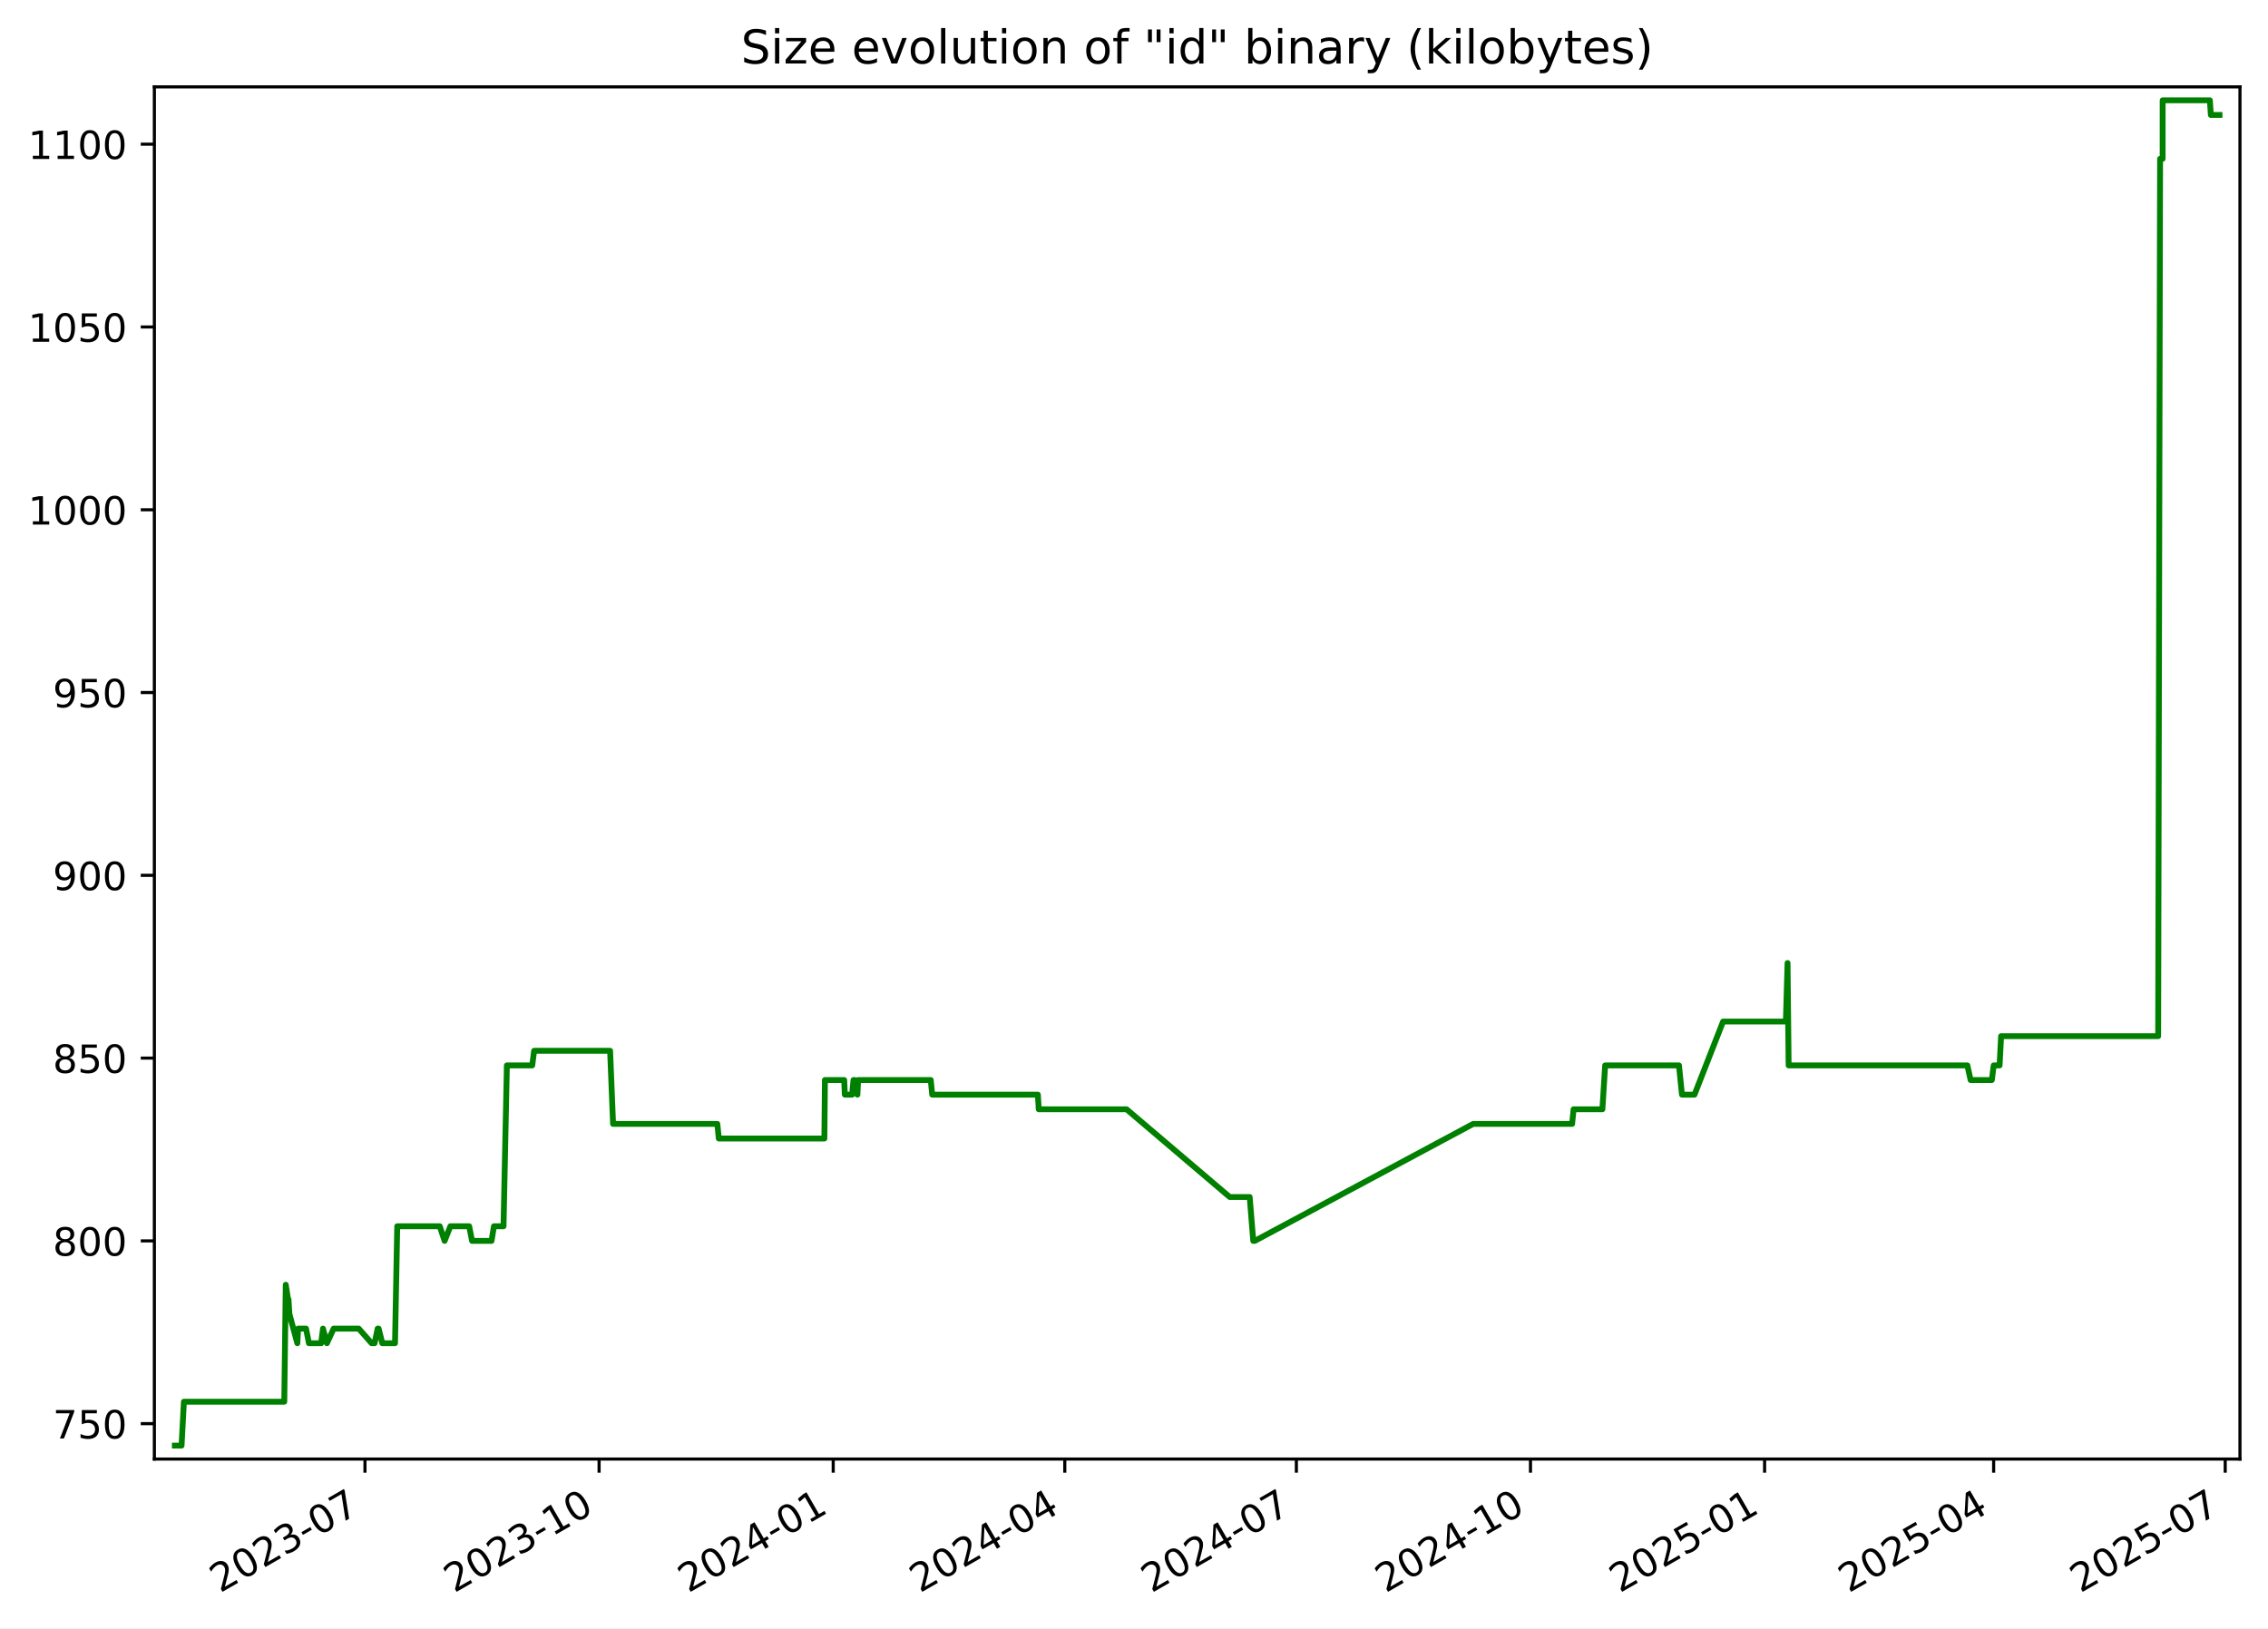
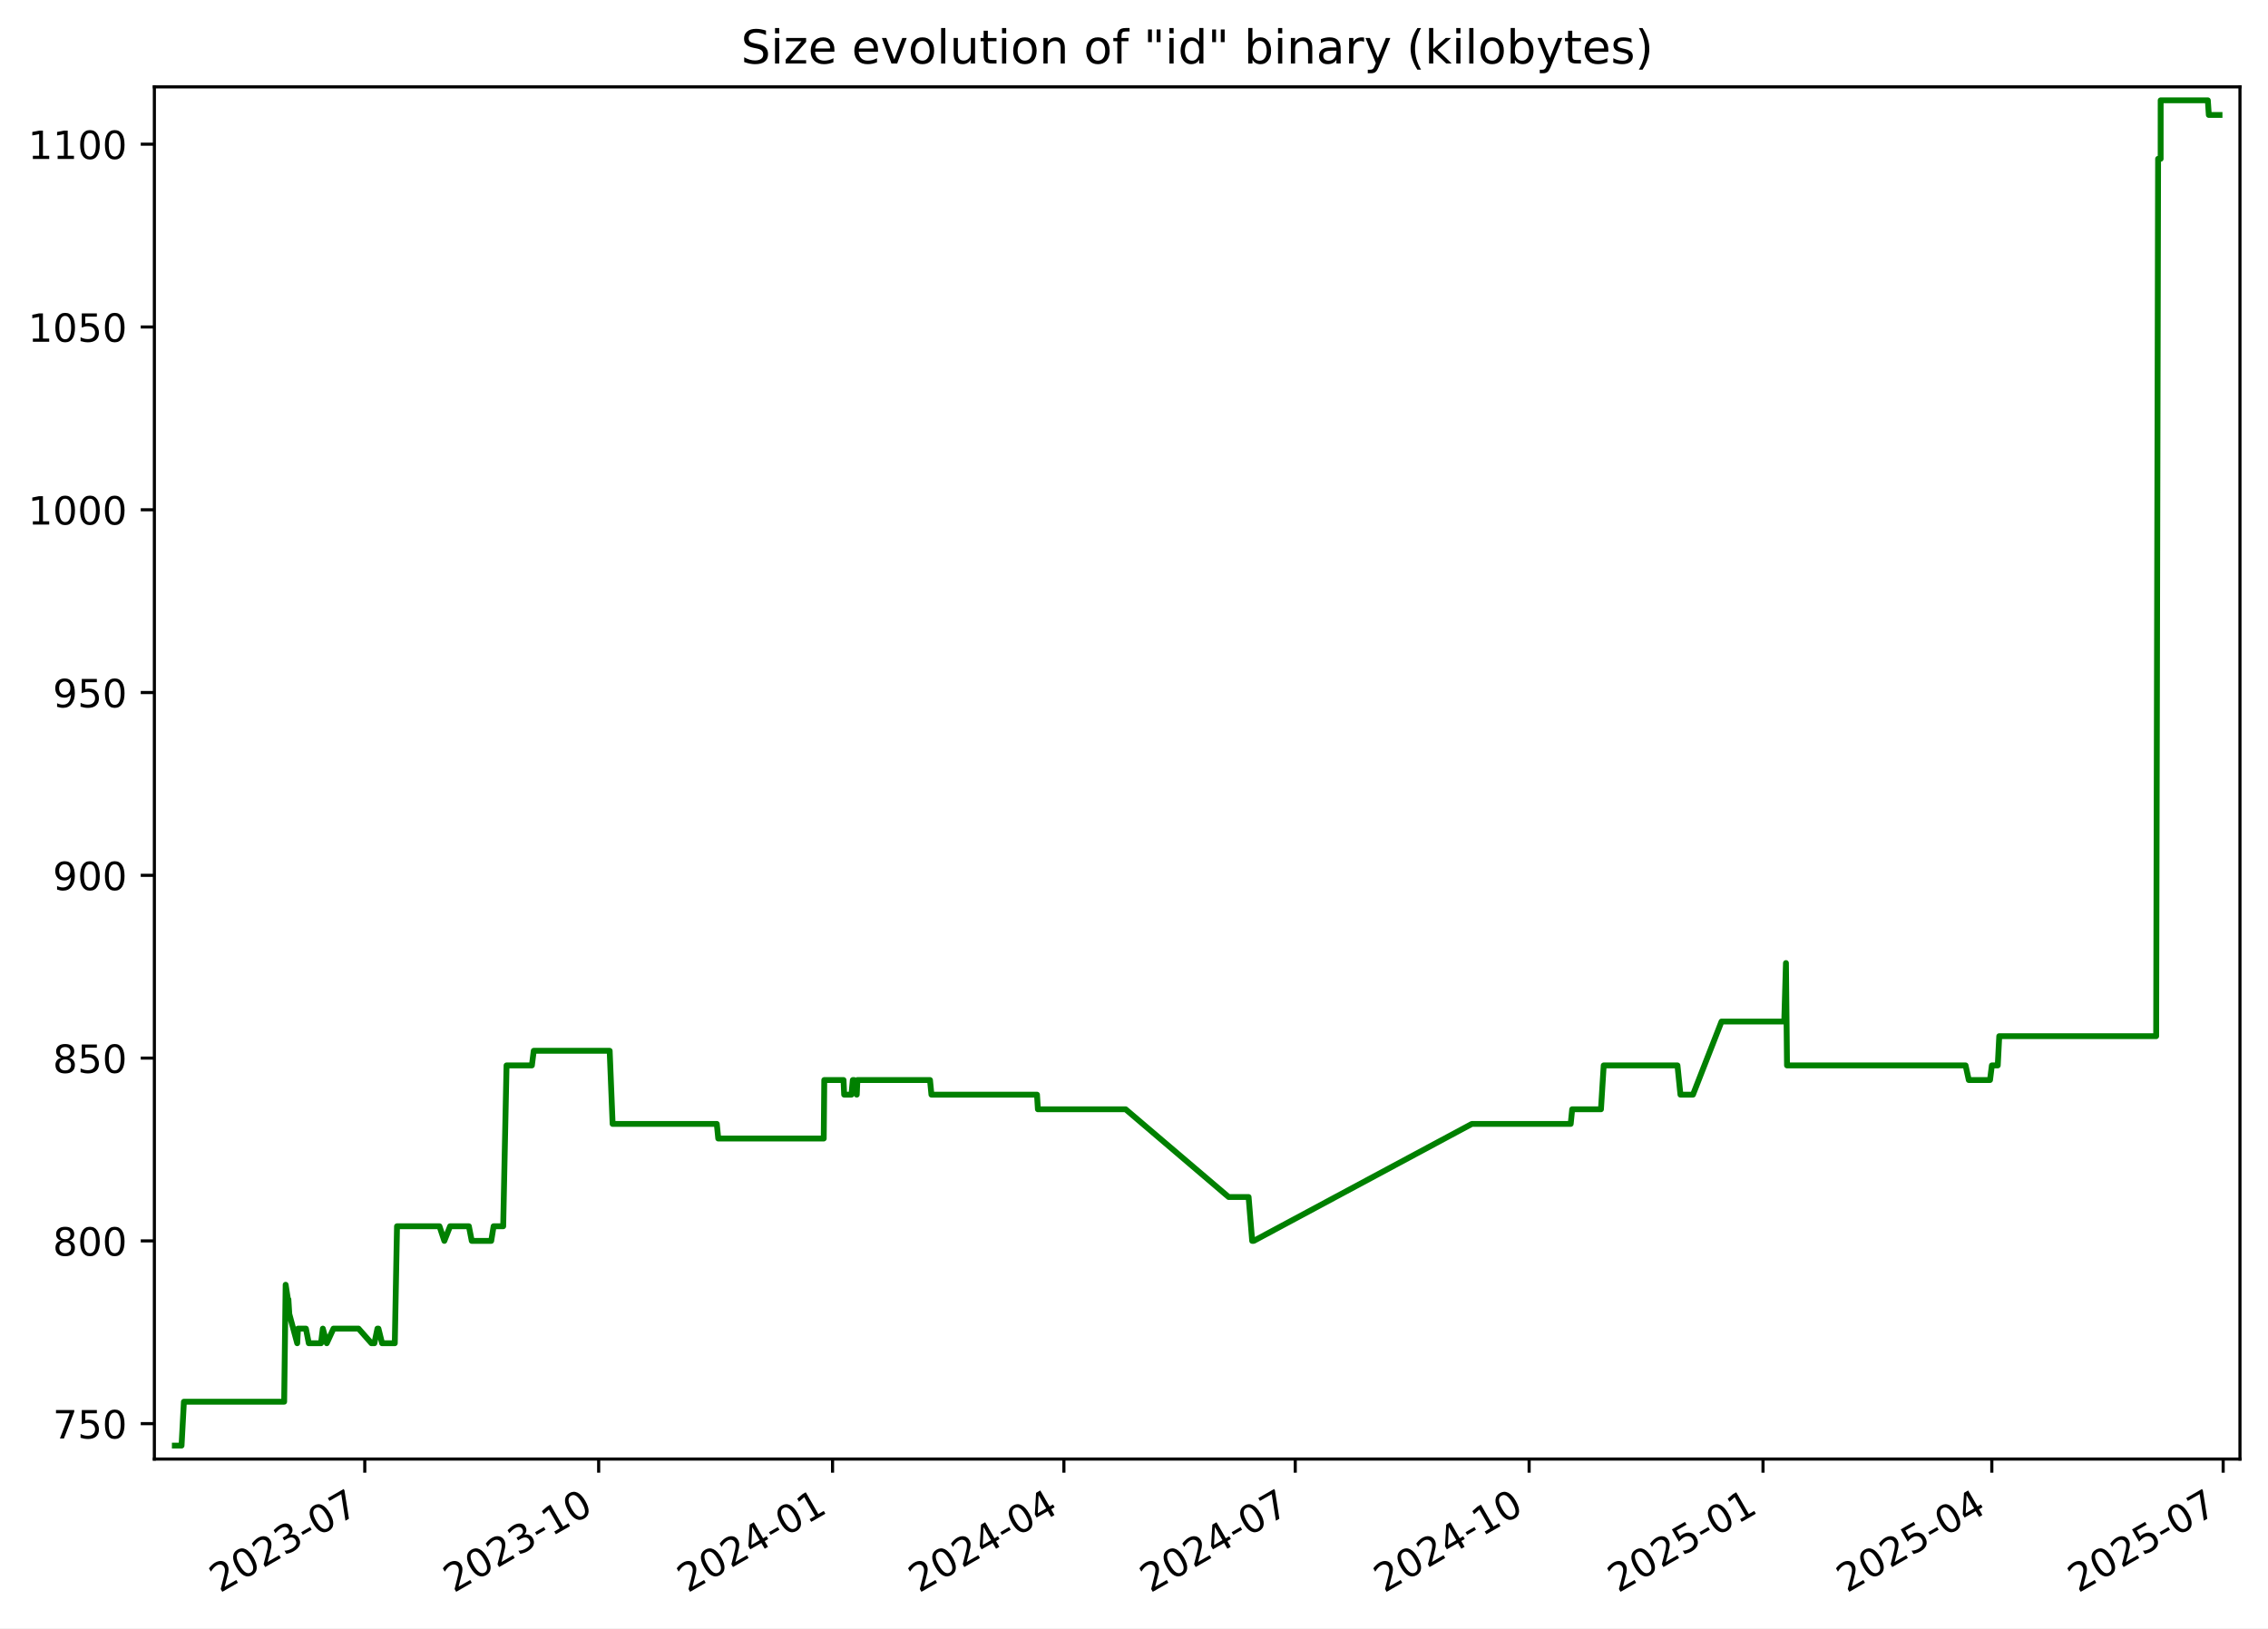
<svg xmlns="http://www.w3.org/2000/svg" xmlns:xlink="http://www.w3.org/1999/xlink" width="582.53pt" height="418.303pt" viewBox="0 0 582.53 418.303" version="1.1">
  <defs>
    <style type="text/css">*{stroke-linejoin: round; stroke-linecap: butt}</style>
  </defs>
  <g id="figure_1">
    <g id="patch_1">
      <path d="M -0 418.303  L 582.53 418.303  L 582.53 0  L -0 0  z " style="fill: #ffffff" />
    </g>
    <g id="axes_1">
      <g id="patch_2">
        <path d="M 39.65 374.83  L 575.33 374.83  L 575.33 22.318  L 39.65 22.318  z " style="fill: #ffffff" />
      </g>
      <g id="matplotlib.axis_1">
        <g id="xtick_1">
          <g id="line2d_1">
            <defs>
-               <path id="m69de13ef6c" d="M 0 0  L 0 3.5  " style="stroke: #000000; stroke-width: 0.8" />
+               <path id="mec599f9490" d="M 0 0  L 0 3.5  " style="stroke: #000000; stroke-width: 0.8" />
            </defs>
            <g>
-               <use xlink:href="#m69de13ef6c" x="93.741" y="374.83" style="stroke: #000000; stroke-width: 0.8" />
+               <use xlink:href="#mec599f9490" x="93.692" y="374.83" style="stroke: #000000; stroke-width: 0.8" />
            </g>
          </g>
          <g id="text_1">
-             <g transform="translate(56.51607 409.302) rotate(-30) scale(0.1 -0.1)">
+             <g transform="translate(56.46721 409.302) rotate(-30) scale(0.1 -0.1)">
              <defs>
                <path id="DejaVuSans-32" d="M 1228 531  L 3431 531  L 3431 0  L 469 0  L 469 531  Q 828 903 1448 1529  Q 2069 2156 2228 2338  Q 2531 2678 2651 2914  Q 2772 3150 2772 3378  Q 2772 3750 2511 3984  Q 2250 4219 1831 4219  Q 1534 4219 1204 4116  Q 875 4013 500 3803  L 500 4441  Q 881 4594 1212 4672  Q 1544 4750 1819 4750  Q 2544 4750 2975 4387  Q 3406 4025 3406 3419  Q 3406 3131 3298 2873  Q 3191 2616 2906 2266  Q 2828 2175 2409 1742  Q 1991 1309 1228 531  z " transform="scale(0.015625)" />
                <path id="DejaVuSans-30" d="M 2034 4250  Q 1547 4250 1301 3770  Q 1056 3291 1056 2328  Q 1056 1369 1301 889  Q 1547 409 2034 409  Q 2525 409 2770 889  Q 3016 1369 3016 2328  Q 3016 3291 2770 3770  Q 2525 4250 2034 4250  z M 2034 4750  Q 2819 4750 3233 4129  Q 3647 3509 3647 2328  Q 3647 1150 3233 529  Q 2819 -91 2034 -91  Q 1250 -91 836 529  Q 422 1150 422 2328  Q 422 3509 836 4129  Q 1250 4750 2034 4750  z " transform="scale(0.015625)" />
                <path id="DejaVuSans-33" d="M 2597 2516  Q 3050 2419 3304 2112  Q 3559 1806 3559 1356  Q 3559 666 3084 287  Q 2609 -91 1734 -91  Q 1441 -91 1130 -33  Q 819 25 488 141  L 488 750  Q 750 597 1062 519  Q 1375 441 1716 441  Q 2309 441 2620 675  Q 2931 909 2931 1356  Q 2931 1769 2642 2001  Q 2353 2234 1838 2234  L 1294 2234  L 1294 2753  L 1863 2753  Q 2328 2753 2575 2939  Q 2822 3125 2822 3475  Q 2822 3834 2567 4026  Q 2313 4219 1838 4219  Q 1578 4219 1281 4162  Q 984 4106 628 3988  L 628 4550  Q 988 4650 1302 4700  Q 1616 4750 1894 4750  Q 2613 4750 3031 4423  Q 3450 4097 3450 3541  Q 3450 3153 3228 2886  Q 3006 2619 2597 2516  z " transform="scale(0.015625)" />
                <path id="DejaVuSans-2d" d="M 313 2009  L 1997 2009  L 1997 1497  L 313 1497  L 313 2009  z " transform="scale(0.015625)" />
                <path id="DejaVuSans-37" d="M 525 4666  L 3525 4666  L 3525 4397  L 1831 0  L 1172 0  L 2766 4134  L 525 4134  L 525 4666  z " transform="scale(0.015625)" />
              </defs>
              <use xlink:href="#DejaVuSans-32" />
              <use xlink:href="#DejaVuSans-30" x="63.623" />
              <use xlink:href="#DejaVuSans-32" x="127.246" />
              <use xlink:href="#DejaVuSans-33" x="190.869" />
              <use xlink:href="#DejaVuSans-2d" x="254.492" />
              <use xlink:href="#DejaVuSans-30" x="290.576" />
              <use xlink:href="#DejaVuSans-37" x="354.199" />
            </g>
          </g>
        </g>
        <g id="xtick_2">
          <g id="line2d_2">
            <g>
-               <use xlink:href="#m69de13ef6c" x="153.874" y="374.83" style="stroke: #000000; stroke-width: 0.8" />
+               <use xlink:href="#mec599f9490" x="153.765" y="374.83" style="stroke: #000000; stroke-width: 0.8" />
            </g>
          </g>
          <g id="text_2">
-             <g transform="translate(116.6494 409.302) rotate(-30) scale(0.1 -0.1)">
+             <g transform="translate(116.5404 409.302) rotate(-30) scale(0.1 -0.1)">
              <defs>
                <path id="DejaVuSans-31" d="M 794 531  L 1825 531  L 1825 4091  L 703 3866  L 703 4441  L 1819 4666  L 2450 4666  L 2450 531  L 3481 531  L 3481 0  L 794 0  L 794 531  z " transform="scale(0.015625)" />
              </defs>
              <use xlink:href="#DejaVuSans-32" />
              <use xlink:href="#DejaVuSans-30" x="63.623" />
              <use xlink:href="#DejaVuSans-32" x="127.246" />
              <use xlink:href="#DejaVuSans-33" x="190.869" />
              <use xlink:href="#DejaVuSans-2d" x="254.492" />
              <use xlink:href="#DejaVuSans-31" x="290.576" />
              <use xlink:href="#DejaVuSans-30" x="354.199" />
            </g>
          </g>
        </g>
        <g id="xtick_3">
          <g id="line2d_3">
            <g>
-               <use xlink:href="#m69de13ef6c" x="214.008" y="374.83" style="stroke: #000000; stroke-width: 0.8" />
+               <use xlink:href="#mec599f9490" x="213.838" y="374.83" style="stroke: #000000; stroke-width: 0.8" />
            </g>
          </g>
          <g id="text_3">
-             <g transform="translate(176.7828 409.302) rotate(-30) scale(0.1 -0.1)">
+             <g transform="translate(176.6136 409.302) rotate(-30) scale(0.1 -0.1)">
              <defs>
                <path id="DejaVuSans-34" d="M 2419 4116  L 825 1625  L 2419 1625  L 2419 4116  z M 2253 4666  L 3047 4666  L 3047 1625  L 3713 1625  L 3713 1100  L 3047 1100  L 3047 0  L 2419 0  L 2419 1100  L 313 1100  L 313 1709  L 2253 4666  z " transform="scale(0.015625)" />
              </defs>
              <use xlink:href="#DejaVuSans-32" />
              <use xlink:href="#DejaVuSans-30" x="63.623" />
              <use xlink:href="#DejaVuSans-32" x="127.246" />
              <use xlink:href="#DejaVuSans-34" x="190.869" />
              <use xlink:href="#DejaVuSans-2d" x="254.492" />
              <use xlink:href="#DejaVuSans-30" x="290.576" />
              <use xlink:href="#DejaVuSans-31" x="354.199" />
            </g>
          </g>
        </g>
        <g id="xtick_4">
          <g id="line2d_4">
            <g>
-               <use xlink:href="#m69de13ef6c" x="273.487" y="374.83" style="stroke: #000000; stroke-width: 0.8" />
+               <use xlink:href="#mec599f9490" x="273.259" y="374.83" style="stroke: #000000; stroke-width: 0.8" />
            </g>
          </g>
          <g id="text_4">
-             <g transform="translate(236.2625 409.302) rotate(-30) scale(0.1 -0.1)">
+             <g transform="translate(236.0338 409.302) rotate(-30) scale(0.1 -0.1)">
              <use xlink:href="#DejaVuSans-32" />
              <use xlink:href="#DejaVuSans-30" x="63.623" />
              <use xlink:href="#DejaVuSans-32" x="127.246" />
              <use xlink:href="#DejaVuSans-34" x="190.869" />
              <use xlink:href="#DejaVuSans-2d" x="254.492" />
              <use xlink:href="#DejaVuSans-30" x="290.576" />
              <use xlink:href="#DejaVuSans-34" x="354.199" />
            </g>
          </g>
        </g>
        <g id="xtick_5">
          <g id="line2d_5">
            <g>
-               <use xlink:href="#m69de13ef6c" x="332.967" y="374.83" style="stroke: #000000; stroke-width: 0.8" />
+               <use xlink:href="#mec599f9490" x="332.679" y="374.83" style="stroke: #000000; stroke-width: 0.8" />
            </g>
          </g>
          <g id="text_5">
-             <g transform="translate(295.7422 409.302) rotate(-30) scale(0.1 -0.1)">
+             <g transform="translate(295.4541 409.302) rotate(-30) scale(0.1 -0.1)">
              <use xlink:href="#DejaVuSans-32" />
              <use xlink:href="#DejaVuSans-30" x="63.623" />
              <use xlink:href="#DejaVuSans-32" x="127.246" />
              <use xlink:href="#DejaVuSans-34" x="190.869" />
              <use xlink:href="#DejaVuSans-2d" x="254.492" />
              <use xlink:href="#DejaVuSans-30" x="290.576" />
              <use xlink:href="#DejaVuSans-37" x="354.199" />
            </g>
          </g>
        </g>
        <g id="xtick_6">
          <g id="line2d_6">
            <g>
-               <use xlink:href="#m69de13ef6c" x="393.1" y="374.83" style="stroke: #000000; stroke-width: 0.8" />
+               <use xlink:href="#mec599f9490" x="392.752" y="374.83" style="stroke: #000000; stroke-width: 0.8" />
            </g>
          </g>
          <g id="text_6">
-             <g transform="translate(355.8756 409.302) rotate(-30) scale(0.1 -0.1)">
+             <g transform="translate(355.5273 409.302) rotate(-30) scale(0.1 -0.1)">
              <use xlink:href="#DejaVuSans-32" />
              <use xlink:href="#DejaVuSans-30" x="63.623" />
              <use xlink:href="#DejaVuSans-32" x="127.246" />
              <use xlink:href="#DejaVuSans-34" x="190.869" />
              <use xlink:href="#DejaVuSans-2d" x="254.492" />
              <use xlink:href="#DejaVuSans-31" x="290.576" />
              <use xlink:href="#DejaVuSans-30" x="354.199" />
            </g>
          </g>
        </g>
        <g id="xtick_7">
          <g id="line2d_7">
            <g>
-               <use xlink:href="#m69de13ef6c" x="453.234" y="374.83" style="stroke: #000000; stroke-width: 0.8" />
+               <use xlink:href="#mec599f9490" x="452.825" y="374.83" style="stroke: #000000; stroke-width: 0.8" />
            </g>
          </g>
          <g id="text_7">
-             <g transform="translate(416.009 409.302) rotate(-30) scale(0.1 -0.1)">
+             <g transform="translate(415.6005 409.302) rotate(-30) scale(0.1 -0.1)">
              <defs>
                <path id="DejaVuSans-35" d="M 691 4666  L 3169 4666  L 3169 4134  L 1269 4134  L 1269 2991  Q 1406 3038 1543 3061  Q 1681 3084 1819 3084  Q 2600 3084 3056 2656  Q 3513 2228 3513 1497  Q 3513 744 3044 326  Q 2575 -91 1722 -91  Q 1428 -91 1123 -41  Q 819 9 494 109  L 494 744  Q 775 591 1075 516  Q 1375 441 1709 441  Q 2250 441 2565 725  Q 2881 1009 2881 1497  Q 2881 1984 2565 2268  Q 2250 2553 1709 2553  Q 1456 2553 1204 2497  Q 953 2441 691 2322  L 691 4666  z " transform="scale(0.015625)" />
              </defs>
              <use xlink:href="#DejaVuSans-32" />
              <use xlink:href="#DejaVuSans-30" x="63.623" />
              <use xlink:href="#DejaVuSans-32" x="127.246" />
              <use xlink:href="#DejaVuSans-35" x="190.869" />
              <use xlink:href="#DejaVuSans-2d" x="254.492" />
              <use xlink:href="#DejaVuSans-30" x="290.576" />
              <use xlink:href="#DejaVuSans-31" x="354.199" />
            </g>
          </g>
        </g>
        <g id="xtick_8">
          <g id="line2d_8">
            <g>
-               <use xlink:href="#m69de13ef6c" x="512.06" y="374.83" style="stroke: #000000; stroke-width: 0.8" />
+               <use xlink:href="#mec599f9490" x="511.593" y="374.83" style="stroke: #000000; stroke-width: 0.8" />
            </g>
          </g>
          <g id="text_8">
-             <g transform="translate(474.8351 409.302) rotate(-30) scale(0.1 -0.1)">
+             <g transform="translate(474.3677 409.302) rotate(-30) scale(0.1 -0.1)">
              <use xlink:href="#DejaVuSans-32" />
              <use xlink:href="#DejaVuSans-30" x="63.623" />
              <use xlink:href="#DejaVuSans-32" x="127.246" />
              <use xlink:href="#DejaVuSans-35" x="190.869" />
              <use xlink:href="#DejaVuSans-2d" x="254.492" />
              <use xlink:href="#DejaVuSans-30" x="290.576" />
              <use xlink:href="#DejaVuSans-34" x="354.199" />
            </g>
          </g>
        </g>
        <g id="xtick_9">
          <g id="line2d_9">
            <g>
-               <use xlink:href="#m69de13ef6c" x="571.54" y="374.83" style="stroke: #000000; stroke-width: 0.8" />
+               <use xlink:href="#mec599f9490" x="571.013" y="374.83" style="stroke: #000000; stroke-width: 0.8" />
            </g>
          </g>
          <g id="text_9">
-             <g transform="translate(534.3148 409.302) rotate(-30) scale(0.1 -0.1)">
+             <g transform="translate(533.788 409.302) rotate(-30) scale(0.1 -0.1)">
              <use xlink:href="#DejaVuSans-32" />
              <use xlink:href="#DejaVuSans-30" x="63.623" />
              <use xlink:href="#DejaVuSans-32" x="127.246" />
              <use xlink:href="#DejaVuSans-35" x="190.869" />
              <use xlink:href="#DejaVuSans-2d" x="254.492" />
              <use xlink:href="#DejaVuSans-30" x="290.576" />
              <use xlink:href="#DejaVuSans-37" x="354.199" />
            </g>
          </g>
        </g>
      </g>
      <g id="matplotlib.axis_2">
        <g id="ytick_1">
          <g id="line2d_10">
            <defs>
-               <path id="m3a8b085e89" d="M 0 0  L -3.5 0  " style="stroke: #000000; stroke-width: 0.8" />
+               <path id="mce5a5f6c87" d="M 0 0  L -3.5 0  " style="stroke: #000000; stroke-width: 0.8" />
            </defs>
            <g>
-               <use xlink:href="#m3a8b085e89" x="39.65" y="365.739" style="stroke: #000000; stroke-width: 0.8" />
+               <use xlink:href="#mce5a5f6c87" x="39.65" y="365.739" style="stroke: #000000; stroke-width: 0.8" />
            </g>
          </g>
          <g id="text_10">
            <g transform="translate(13.5625 369.5386) scale(0.1 -0.1)">
              <use xlink:href="#DejaVuSans-37" />
              <use xlink:href="#DejaVuSans-35" x="63.623" />
              <use xlink:href="#DejaVuSans-30" x="127.246" />
            </g>
          </g>
        </g>
        <g id="ytick_2">
          <g id="line2d_11">
            <g>
-               <use xlink:href="#m3a8b085e89" x="39.65" y="318.783" style="stroke: #000000; stroke-width: 0.8" />
+               <use xlink:href="#mce5a5f6c87" x="39.65" y="318.783" style="stroke: #000000; stroke-width: 0.8" />
            </g>
          </g>
          <g id="text_11">
            <g transform="translate(13.5625 322.582) scale(0.1 -0.1)">
              <defs>
                <path id="DejaVuSans-38" d="M 2034 2216  Q 1584 2216 1326 1975  Q 1069 1734 1069 1313  Q 1069 891 1326 650  Q 1584 409 2034 409  Q 2484 409 2743 651  Q 3003 894 3003 1313  Q 3003 1734 2745 1975  Q 2488 2216 2034 2216  z M 1403 2484  Q 997 2584 770 2862  Q 544 3141 544 3541  Q 544 4100 942 4425  Q 1341 4750 2034 4750  Q 2731 4750 3128 4425  Q 3525 4100 3525 3541  Q 3525 3141 3298 2862  Q 3072 2584 2669 2484  Q 3125 2378 3379 2068  Q 3634 1759 3634 1313  Q 3634 634 3220 271  Q 2806 -91 2034 -91  Q 1263 -91 848 271  Q 434 634 434 1313  Q 434 1759 690 2068  Q 947 2378 1403 2484  z M 1172 3481  Q 1172 3119 1398 2916  Q 1625 2713 2034 2713  Q 2441 2713 2670 2916  Q 2900 3119 2900 3481  Q 2900 3844 2670 4047  Q 2441 4250 2034 4250  Q 1625 4250 1398 4047  Q 1172 3844 1172 3481  z " transform="scale(0.015625)" />
              </defs>
              <use xlink:href="#DejaVuSans-38" />
              <use xlink:href="#DejaVuSans-30" x="63.623" />
              <use xlink:href="#DejaVuSans-30" x="127.246" />
            </g>
          </g>
        </g>
        <g id="ytick_3">
          <g id="line2d_12">
            <g>
-               <use xlink:href="#m3a8b085e89" x="39.65" y="271.826" style="stroke: #000000; stroke-width: 0.8" />
+               <use xlink:href="#mce5a5f6c87" x="39.65" y="271.826" style="stroke: #000000; stroke-width: 0.8" />
            </g>
          </g>
          <g id="text_12">
            <g transform="translate(13.5625 275.6255) scale(0.1 -0.1)">
              <use xlink:href="#DejaVuSans-38" />
              <use xlink:href="#DejaVuSans-35" x="63.623" />
              <use xlink:href="#DejaVuSans-30" x="127.246" />
            </g>
          </g>
        </g>
        <g id="ytick_4">
          <g id="line2d_13">
            <g>
-               <use xlink:href="#m3a8b085e89" x="39.65" y="224.87" style="stroke: #000000; stroke-width: 0.8" />
+               <use xlink:href="#mce5a5f6c87" x="39.65" y="224.87" style="stroke: #000000; stroke-width: 0.8" />
            </g>
          </g>
          <g id="text_13">
            <g transform="translate(13.5625 228.669) scale(0.1 -0.1)">
              <defs>
                <path id="DejaVuSans-39" d="M 703 97  L 703 672  Q 941 559 1184 500  Q 1428 441 1663 441  Q 2288 441 2617 861  Q 2947 1281 2994 2138  Q 2813 1869 2534 1725  Q 2256 1581 1919 1581  Q 1219 1581 811 2004  Q 403 2428 403 3163  Q 403 3881 828 4315  Q 1253 4750 1959 4750  Q 2769 4750 3195 4129  Q 3622 3509 3622 2328  Q 3622 1225 3098 567  Q 2575 -91 1691 -91  Q 1453 -91 1209 -44  Q 966 3 703 97  z M 1959 2075  Q 2384 2075 2632 2365  Q 2881 2656 2881 3163  Q 2881 3666 2632 3958  Q 2384 4250 1959 4250  Q 1534 4250 1286 3958  Q 1038 3666 1038 3163  Q 1038 2656 1286 2365  Q 1534 2075 1959 2075  z " transform="scale(0.015625)" />
              </defs>
              <use xlink:href="#DejaVuSans-39" />
              <use xlink:href="#DejaVuSans-30" x="63.623" />
              <use xlink:href="#DejaVuSans-30" x="127.246" />
            </g>
          </g>
        </g>
        <g id="ytick_5">
          <g id="line2d_14">
            <g>
-               <use xlink:href="#m3a8b085e89" x="39.65" y="177.913" style="stroke: #000000; stroke-width: 0.8" />
+               <use xlink:href="#mce5a5f6c87" x="39.65" y="177.913" style="stroke: #000000; stroke-width: 0.8" />
            </g>
          </g>
          <g id="text_14">
            <g transform="translate(13.5625 181.7125) scale(0.1 -0.1)">
              <use xlink:href="#DejaVuSans-39" />
              <use xlink:href="#DejaVuSans-35" x="63.623" />
              <use xlink:href="#DejaVuSans-30" x="127.246" />
            </g>
          </g>
        </g>
        <g id="ytick_6">
          <g id="line2d_15">
            <g>
-               <use xlink:href="#m3a8b085e89" x="39.65" y="130.957" style="stroke: #000000; stroke-width: 0.8" />
+               <use xlink:href="#mce5a5f6c87" x="39.65" y="130.957" style="stroke: #000000; stroke-width: 0.8" />
            </g>
          </g>
          <g id="text_15">
            <g transform="translate(7.2 134.756) scale(0.1 -0.1)">
              <use xlink:href="#DejaVuSans-31" />
              <use xlink:href="#DejaVuSans-30" x="63.623" />
              <use xlink:href="#DejaVuSans-30" x="127.246" />
              <use xlink:href="#DejaVuSans-30" x="190.869" />
            </g>
          </g>
        </g>
        <g id="ytick_7">
          <g id="line2d_16">
            <g>
-               <use xlink:href="#m3a8b085e89" x="39.65" y="84" style="stroke: #000000; stroke-width: 0.8" />
+               <use xlink:href="#mce5a5f6c87" x="39.65" y="84" style="stroke: #000000; stroke-width: 0.8" />
            </g>
          </g>
          <g id="text_16">
            <g transform="translate(7.2 87.79943) scale(0.1 -0.1)">
              <use xlink:href="#DejaVuSans-31" />
              <use xlink:href="#DejaVuSans-30" x="63.623" />
              <use xlink:href="#DejaVuSans-35" x="127.246" />
              <use xlink:href="#DejaVuSans-30" x="190.869" />
            </g>
          </g>
        </g>
        <g id="ytick_8">
          <g id="line2d_17">
            <g>
-               <use xlink:href="#m3a8b085e89" x="39.65" y="37.044" style="stroke: #000000; stroke-width: 0.8" />
+               <use xlink:href="#mce5a5f6c87" x="39.65" y="37.044" style="stroke: #000000; stroke-width: 0.8" />
            </g>
          </g>
          <g id="text_17">
            <g transform="translate(7.2 40.84291) scale(0.1 -0.1)">
              <use xlink:href="#DejaVuSans-31" />
              <use xlink:href="#DejaVuSans-31" x="63.623" />
              <use xlink:href="#DejaVuSans-30" x="127.246" />
              <use xlink:href="#DejaVuSans-30" x="190.869" />
            </g>
          </g>
        </g>
      </g>
      <g id="line2d_18">
-         <path d="M 44.902 371.374  L 46.632 371.374  L 47.237 360.105  L 73.016 360.105  L 73.399 330.052  L 73.983 333.809  L 74.101 333.809  L 74.333 337.565  L 76.37 345.078  L 76.57 341.322  L 78.607 341.322  L 79.347 345.078  L 82.487 345.078  L 82.958 341.322  L 83.965 345.078  L 85.696 341.322  L 92.141 341.322  L 95.454 345.078  L 96.212 345.078  L 96.998 341.322  L 97.254 341.322  L 98.188 345.078  L 101.46 345.078  L 102.029 315.026  L 112.944 315.026  L 114.197 318.783  L 115.679 315.026  L 120.506 315.026  L 121.246 318.783  L 126.252 318.783  L 126.864 315.026  L 129.33 315.026  L 130.19 273.705  L 136.704 273.705  L 137.184 269.948  L 156.705 269.948  L 157.463 288.731  L 184.247 288.731  L 184.621 292.487  L 211.739 292.487  L 211.88 277.461  L 216.832 277.461  L 216.993 281.218  L 218.865 281.218  L 219.218 277.461  L 219.549 277.461  L 220.23 281.218  L 220.396 277.461  L 239.064 277.461  L 239.432 281.218  L 266.572 281.218  L 266.804 284.974  L 289.358 284.974  L 315.85 307.513  L 320.977 307.513  L 321.897 318.783  L 322.295 318.783  L 378.384 288.731  L 403.791 288.731  L 404.172 284.974  L 411.571 284.974  L 412.278 273.705  L 431.241 273.705  L 432.008 281.218  L 435.226 281.218  L 442.568 262.435  L 458.695 262.435  L 459.131 247.409  L 459.405 273.705  L 505.317 273.705  L 506.143 277.461  L 511.6 277.461  L 512.071 273.705  L 513.589 273.705  L 513.974 266.192  L 554.317 266.192  L 554.813 40.8  L 555.467 40.8  L 555.473 25.774  L 567.6 25.774  L 567.853 29.531  L 570.078 29.531  L 570.078 29.531  " clip-path="url(#p47730edf1d)" style="fill: none; stroke: #008000; stroke-width: 1.5; stroke-linecap: square" />
+         <path d="M 44.902 371.374  L 46.63 371.374  L 47.235 360.105  L 72.988 360.105  L 73.37 330.052  L 73.954 333.809  L 74.072 333.809  L 74.304 337.565  L 76.339 345.078  L 76.539 341.322  L 78.573 341.322  L 79.313 345.078  L 82.45 345.078  L 82.92 341.322  L 83.925 345.078  L 85.655 341.322  L 92.094 341.322  L 95.403 345.078  L 96.161 345.078  L 96.946 341.322  L 97.202 341.322  L 98.135 345.078  L 101.403 345.078  L 101.972 315.026  L 112.876 315.026  L 114.127 318.783  L 115.608 315.026  L 120.431 315.026  L 121.17 318.783  L 126.171 318.783  L 126.782 315.026  L 129.245 315.026  L 130.105 273.705  L 136.612 273.705  L 137.091 269.948  L 156.593 269.948  L 157.35 288.731  L 184.108 288.731  L 184.482 292.487  L 211.573 292.487  L 211.713 277.461  L 216.66 277.461  L 216.821 281.218  L 218.691 281.218  L 219.043 277.461  L 219.374 277.461  L 220.055 281.218  L 220.22 277.461  L 238.87 277.461  L 239.237 281.218  L 266.35 281.218  L 266.582 284.974  L 289.113 284.974  L 315.579 307.513  L 320.7 307.513  L 321.62 318.783  L 322.018 318.783  L 378.05 288.731  L 403.432 288.731  L 403.813 284.974  L 411.204 284.974  L 411.91 273.705  L 430.854 273.705  L 431.621 281.218  L 434.836 281.218  L 442.17 262.435  L 458.281 262.435  L 458.717 247.409  L 458.99 273.705  L 504.856 273.705  L 505.681 277.461  L 511.133 277.461  L 511.604 273.705  L 513.12 273.705  L 513.504 266.192  L 553.808 266.192  L 554.303 40.8  L 554.956 40.8  L 554.963 25.774  L 567.077 25.774  L 567.33 29.531  L 570.078 29.531  L 570.078 29.531  " clip-path="url(#p07b3de00c0)" style="fill: none; stroke: #008000; stroke-width: 1.5; stroke-linecap: square" />
      </g>
      <g id="patch_3">
        <path d="M 39.65 374.83  L 39.65 22.318  " style="fill: none; stroke: #000000; stroke-width: 0.8; stroke-linejoin: miter; stroke-linecap: square" />
      </g>
      <g id="patch_4">
        <path d="M 575.33 374.83  L 575.33 22.318  " style="fill: none; stroke: #000000; stroke-width: 0.8; stroke-linejoin: miter; stroke-linecap: square" />
      </g>
      <g id="patch_5">
        <path d="M 39.65 374.83  L 575.33 374.83  " style="fill: none; stroke: #000000; stroke-width: 0.8; stroke-linejoin: miter; stroke-linecap: square" />
      </g>
      <g id="patch_6">
        <path d="M 39.65 22.318  L 575.33 22.318  " style="fill: none; stroke: #000000; stroke-width: 0.8; stroke-linejoin: miter; stroke-linecap: square" />
      </g>
      <g id="text_18">
        <g transform="translate(190.3184 16.31812) scale(0.12 -0.12)">
          <defs>
            <path id="DejaVuSans-53" d="M 3425 4513  L 3425 3897  Q 3066 4069 2747 4153  Q 2428 4238 2131 4238  Q 1616 4238 1336 4038  Q 1056 3838 1056 3469  Q 1056 3159 1242 3001  Q 1428 2844 1947 2747  L 2328 2669  Q 3034 2534 3370 2195  Q 3706 1856 3706 1288  Q 3706 609 3251 259  Q 2797 -91 1919 -91  Q 1588 -91 1214 -16  Q 841 59 441 206  L 441 856  Q 825 641 1194 531  Q 1563 422 1919 422  Q 2459 422 2753 634  Q 3047 847 3047 1241  Q 3047 1584 2836 1778  Q 2625 1972 2144 2069  L 1759 2144  Q 1053 2284 737 2584  Q 422 2884 422 3419  Q 422 4038 858 4394  Q 1294 4750 2059 4750  Q 2388 4750 2728 4690  Q 3069 4631 3425 4513  z " transform="scale(0.015625)" />
            <path id="DejaVuSans-69" d="M 603 3500  L 1178 3500  L 1178 0  L 603 0  L 603 3500  z M 603 4863  L 1178 4863  L 1178 4134  L 603 4134  L 603 4863  z " transform="scale(0.015625)" />
            <path id="DejaVuSans-7a" d="M 353 3500  L 3084 3500  L 3084 2975  L 922 459  L 3084 459  L 3084 0  L 275 0  L 275 525  L 2438 3041  L 353 3041  L 353 3500  z " transform="scale(0.015625)" />
            <path id="DejaVuSans-65" d="M 3597 1894  L 3597 1613  L 953 1613  Q 991 1019 1311 708  Q 1631 397 2203 397  Q 2534 397 2845 478  Q 3156 559 3463 722  L 3463 178  Q 3153 47 2828 -22  Q 2503 -91 2169 -91  Q 1331 -91 842 396  Q 353 884 353 1716  Q 353 2575 817 3079  Q 1281 3584 2069 3584  Q 2775 3584 3186 3129  Q 3597 2675 3597 1894  z M 3022 2063  Q 3016 2534 2758 2815  Q 2500 3097 2075 3097  Q 1594 3097 1305 2825  Q 1016 2553 972 2059  L 3022 2063  z " transform="scale(0.015625)" />
            <path id="DejaVuSans-20" transform="scale(0.015625)" />
            <path id="DejaVuSans-76" d="M 191 3500  L 800 3500  L 1894 563  L 2988 3500  L 3597 3500  L 2284 0  L 1503 0  L 191 3500  z " transform="scale(0.015625)" />
            <path id="DejaVuSans-6f" d="M 1959 3097  Q 1497 3097 1228 2736  Q 959 2375 959 1747  Q 959 1119 1226 758  Q 1494 397 1959 397  Q 2419 397 2687 759  Q 2956 1122 2956 1747  Q 2956 2369 2687 2733  Q 2419 3097 1959 3097  z M 1959 3584  Q 2709 3584 3137 3096  Q 3566 2609 3566 1747  Q 3566 888 3137 398  Q 2709 -91 1959 -91  Q 1206 -91 779 398  Q 353 888 353 1747  Q 353 2609 779 3096  Q 1206 3584 1959 3584  z " transform="scale(0.015625)" />
            <path id="DejaVuSans-6c" d="M 603 4863  L 1178 4863  L 1178 0  L 603 0  L 603 4863  z " transform="scale(0.015625)" />
            <path id="DejaVuSans-75" d="M 544 1381  L 544 3500  L 1119 3500  L 1119 1403  Q 1119 906 1312 657  Q 1506 409 1894 409  Q 2359 409 2629 706  Q 2900 1003 2900 1516  L 2900 3500  L 3475 3500  L 3475 0  L 2900 0  L 2900 538  Q 2691 219 2414 64  Q 2138 -91 1772 -91  Q 1169 -91 856 284  Q 544 659 544 1381  z M 1991 3584  L 1991 3584  z " transform="scale(0.015625)" />
            <path id="DejaVuSans-74" d="M 1172 4494  L 1172 3500  L 2356 3500  L 2356 3053  L 1172 3053  L 1172 1153  Q 1172 725 1289 603  Q 1406 481 1766 481  L 2356 481  L 2356 0  L 1766 0  Q 1100 0 847 248  Q 594 497 594 1153  L 594 3053  L 172 3053  L 172 3500  L 594 3500  L 594 4494  L 1172 4494  z " transform="scale(0.015625)" />
            <path id="DejaVuSans-6e" d="M 3513 2113  L 3513 0  L 2938 0  L 2938 2094  Q 2938 2591 2744 2837  Q 2550 3084 2163 3084  Q 1697 3084 1428 2787  Q 1159 2491 1159 1978  L 1159 0  L 581 0  L 581 3500  L 1159 3500  L 1159 2956  Q 1366 3272 1645 3428  Q 1925 3584 2291 3584  Q 2894 3584 3203 3211  Q 3513 2838 3513 2113  z " transform="scale(0.015625)" />
            <path id="DejaVuSans-66" d="M 2375 4863  L 2375 4384  L 1825 4384  Q 1516 4384 1395 4259  Q 1275 4134 1275 3809  L 1275 3500  L 2222 3500  L 2222 3053  L 1275 3053  L 1275 0  L 697 0  L 697 3053  L 147 3053  L 147 3500  L 697 3500  L 697 3744  Q 697 4328 969 4595  Q 1241 4863 1831 4863  L 2375 4863  z " transform="scale(0.015625)" />
            <path id="DejaVuSans-22" d="M 1147 4666  L 1147 2931  L 616 2931  L 616 4666  L 1147 4666  z M 2328 4666  L 2328 2931  L 1797 2931  L 1797 4666  L 2328 4666  z " transform="scale(0.015625)" />
            <path id="DejaVuSans-64" d="M 2906 2969  L 2906 4863  L 3481 4863  L 3481 0  L 2906 0  L 2906 525  Q 2725 213 2448 61  Q 2172 -91 1784 -91  Q 1150 -91 751 415  Q 353 922 353 1747  Q 353 2572 751 3078  Q 1150 3584 1784 3584  Q 2172 3584 2448 3432  Q 2725 3281 2906 2969  z M 947 1747  Q 947 1113 1208 752  Q 1469 391 1925 391  Q 2381 391 2643 752  Q 2906 1113 2906 1747  Q 2906 2381 2643 2742  Q 2381 3103 1925 3103  Q 1469 3103 1208 2742  Q 947 2381 947 1747  z " transform="scale(0.015625)" />
            <path id="DejaVuSans-62" d="M 3116 1747  Q 3116 2381 2855 2742  Q 2594 3103 2138 3103  Q 1681 3103 1420 2742  Q 1159 2381 1159 1747  Q 1159 1113 1420 752  Q 1681 391 2138 391  Q 2594 391 2855 752  Q 3116 1113 3116 1747  z M 1159 2969  Q 1341 3281 1617 3432  Q 1894 3584 2278 3584  Q 2916 3584 3314 3078  Q 3713 2572 3713 1747  Q 3713 922 3314 415  Q 2916 -91 2278 -91  Q 1894 -91 1617 61  Q 1341 213 1159 525  L 1159 0  L 581 0  L 581 4863  L 1159 4863  L 1159 2969  z " transform="scale(0.015625)" />
            <path id="DejaVuSans-61" d="M 2194 1759  Q 1497 1759 1228 1600  Q 959 1441 959 1056  Q 959 750 1161 570  Q 1363 391 1709 391  Q 2188 391 2477 730  Q 2766 1069 2766 1631  L 2766 1759  L 2194 1759  z M 3341 1997  L 3341 0  L 2766 0  L 2766 531  Q 2569 213 2275 61  Q 1981 -91 1556 -91  Q 1019 -91 701 211  Q 384 513 384 1019  Q 384 1609 779 1909  Q 1175 2209 1959 2209  L 2766 2209  L 2766 2266  Q 2766 2663 2505 2880  Q 2244 3097 1772 3097  Q 1472 3097 1187 3025  Q 903 2953 641 2809  L 641 3341  Q 956 3463 1253 3523  Q 1550 3584 1831 3584  Q 2591 3584 2966 3190  Q 3341 2797 3341 1997  z " transform="scale(0.015625)" />
            <path id="DejaVuSans-72" d="M 2631 2963  Q 2534 3019 2420 3045  Q 2306 3072 2169 3072  Q 1681 3072 1420 2755  Q 1159 2438 1159 1844  L 1159 0  L 581 0  L 581 3500  L 1159 3500  L 1159 2956  Q 1341 3275 1631 3429  Q 1922 3584 2338 3584  Q 2397 3584 2469 3576  Q 2541 3569 2628 3553  L 2631 2963  z " transform="scale(0.015625)" />
            <path id="DejaVuSans-79" d="M 2059 -325  Q 1816 -950 1584 -1140  Q 1353 -1331 966 -1331  L 506 -1331  L 506 -850  L 844 -850  Q 1081 -850 1212 -737  Q 1344 -625 1503 -206  L 1606 56  L 191 3500  L 800 3500  L 1894 763  L 2988 3500  L 3597 3500  L 2059 -325  z " transform="scale(0.015625)" />
            <path id="DejaVuSans-28" d="M 1984 4856  Q 1566 4138 1362 3434  Q 1159 2731 1159 2009  Q 1159 1288 1364 580  Q 1569 -128 1984 -844  L 1484 -844  Q 1016 -109 783 600  Q 550 1309 550 2009  Q 550 2706 781 3412  Q 1013 4119 1484 4856  L 1984 4856  z " transform="scale(0.015625)" />
            <path id="DejaVuSans-6b" d="M 581 4863  L 1159 4863  L 1159 1991  L 2875 3500  L 3609 3500  L 1753 1863  L 3688 0  L 2938 0  L 1159 1709  L 1159 0  L 581 0  L 581 4863  z " transform="scale(0.015625)" />
            <path id="DejaVuSans-73" d="M 2834 3397  L 2834 2853  Q 2591 2978 2328 3040  Q 2066 3103 1784 3103  Q 1356 3103 1142 2972  Q 928 2841 928 2578  Q 928 2378 1081 2264  Q 1234 2150 1697 2047  L 1894 2003  Q 2506 1872 2764 1633  Q 3022 1394 3022 966  Q 3022 478 2636 193  Q 2250 -91 1575 -91  Q 1294 -91 989 -36  Q 684 19 347 128  L 347 722  Q 666 556 975 473  Q 1284 391 1588 391  Q 1994 391 2212 530  Q 2431 669 2431 922  Q 2431 1156 2273 1281  Q 2116 1406 1581 1522  L 1381 1569  Q 847 1681 609 1914  Q 372 2147 372 2553  Q 372 3047 722 3315  Q 1072 3584 1716 3584  Q 2034 3584 2315 3537  Q 2597 3491 2834 3397  z " transform="scale(0.015625)" />
            <path id="DejaVuSans-29" d="M 513 4856  L 1013 4856  Q 1481 4119 1714 3412  Q 1947 2706 1947 2009  Q 1947 1309 1714 600  Q 1481 -109 1013 -844  L 513 -844  Q 928 -128 1133 580  Q 1338 1288 1338 2009  Q 1338 2731 1133 3434  Q 928 4138 513 4856  z " transform="scale(0.015625)" />
          </defs>
          <use xlink:href="#DejaVuSans-53" />
          <use xlink:href="#DejaVuSans-69" x="63.477" />
          <use xlink:href="#DejaVuSans-7a" x="91.26" />
          <use xlink:href="#DejaVuSans-65" x="143.75" />
          <use xlink:href="#DejaVuSans-20" x="205.273" />
          <use xlink:href="#DejaVuSans-65" x="237.061" />
          <use xlink:href="#DejaVuSans-76" x="298.584" />
          <use xlink:href="#DejaVuSans-6f" x="357.764" />
          <use xlink:href="#DejaVuSans-6c" x="418.945" />
          <use xlink:href="#DejaVuSans-75" x="446.729" />
          <use xlink:href="#DejaVuSans-74" x="510.107" />
          <use xlink:href="#DejaVuSans-69" x="549.316" />
          <use xlink:href="#DejaVuSans-6f" x="577.1" />
          <use xlink:href="#DejaVuSans-6e" x="638.281" />
          <use xlink:href="#DejaVuSans-20" x="701.66" />
          <use xlink:href="#DejaVuSans-6f" x="733.447" />
          <use xlink:href="#DejaVuSans-66" x="794.629" />
          <use xlink:href="#DejaVuSans-20" x="829.834" />
          <use xlink:href="#DejaVuSans-22" x="861.621" />
          <use xlink:href="#DejaVuSans-69" x="907.617" />
          <use xlink:href="#DejaVuSans-64" x="935.4" />
          <use xlink:href="#DejaVuSans-22" x="998.877" />
          <use xlink:href="#DejaVuSans-20" x="1044.873" />
          <use xlink:href="#DejaVuSans-62" x="1076.66" />
          <use xlink:href="#DejaVuSans-69" x="1140.137" />
          <use xlink:href="#DejaVuSans-6e" x="1167.92" />
          <use xlink:href="#DejaVuSans-61" x="1231.299" />
          <use xlink:href="#DejaVuSans-72" x="1292.578" />
          <use xlink:href="#DejaVuSans-79" x="1333.691" />
          <use xlink:href="#DejaVuSans-20" x="1392.871" />
          <use xlink:href="#DejaVuSans-28" x="1424.658" />
          <use xlink:href="#DejaVuSans-6b" x="1463.672" />
          <use xlink:href="#DejaVuSans-69" x="1521.582" />
          <use xlink:href="#DejaVuSans-6c" x="1549.365" />
          <use xlink:href="#DejaVuSans-6f" x="1577.148" />
          <use xlink:href="#DejaVuSans-62" x="1638.33" />
          <use xlink:href="#DejaVuSans-79" x="1701.807" />
          <use xlink:href="#DejaVuSans-74" x="1760.986" />
          <use xlink:href="#DejaVuSans-65" x="1800.195" />
          <use xlink:href="#DejaVuSans-73" x="1861.719" />
          <use xlink:href="#DejaVuSans-29" x="1913.818" />
        </g>
      </g>
    </g>
  </g>
  <defs>
-     <clipPath id="p47730edf1d">
+     <clipPath id="p07b3de00c0">
      <rect x="39.65" y="22.318" width="535.68" height="352.512" />
    </clipPath>
  </defs>
</svg>
